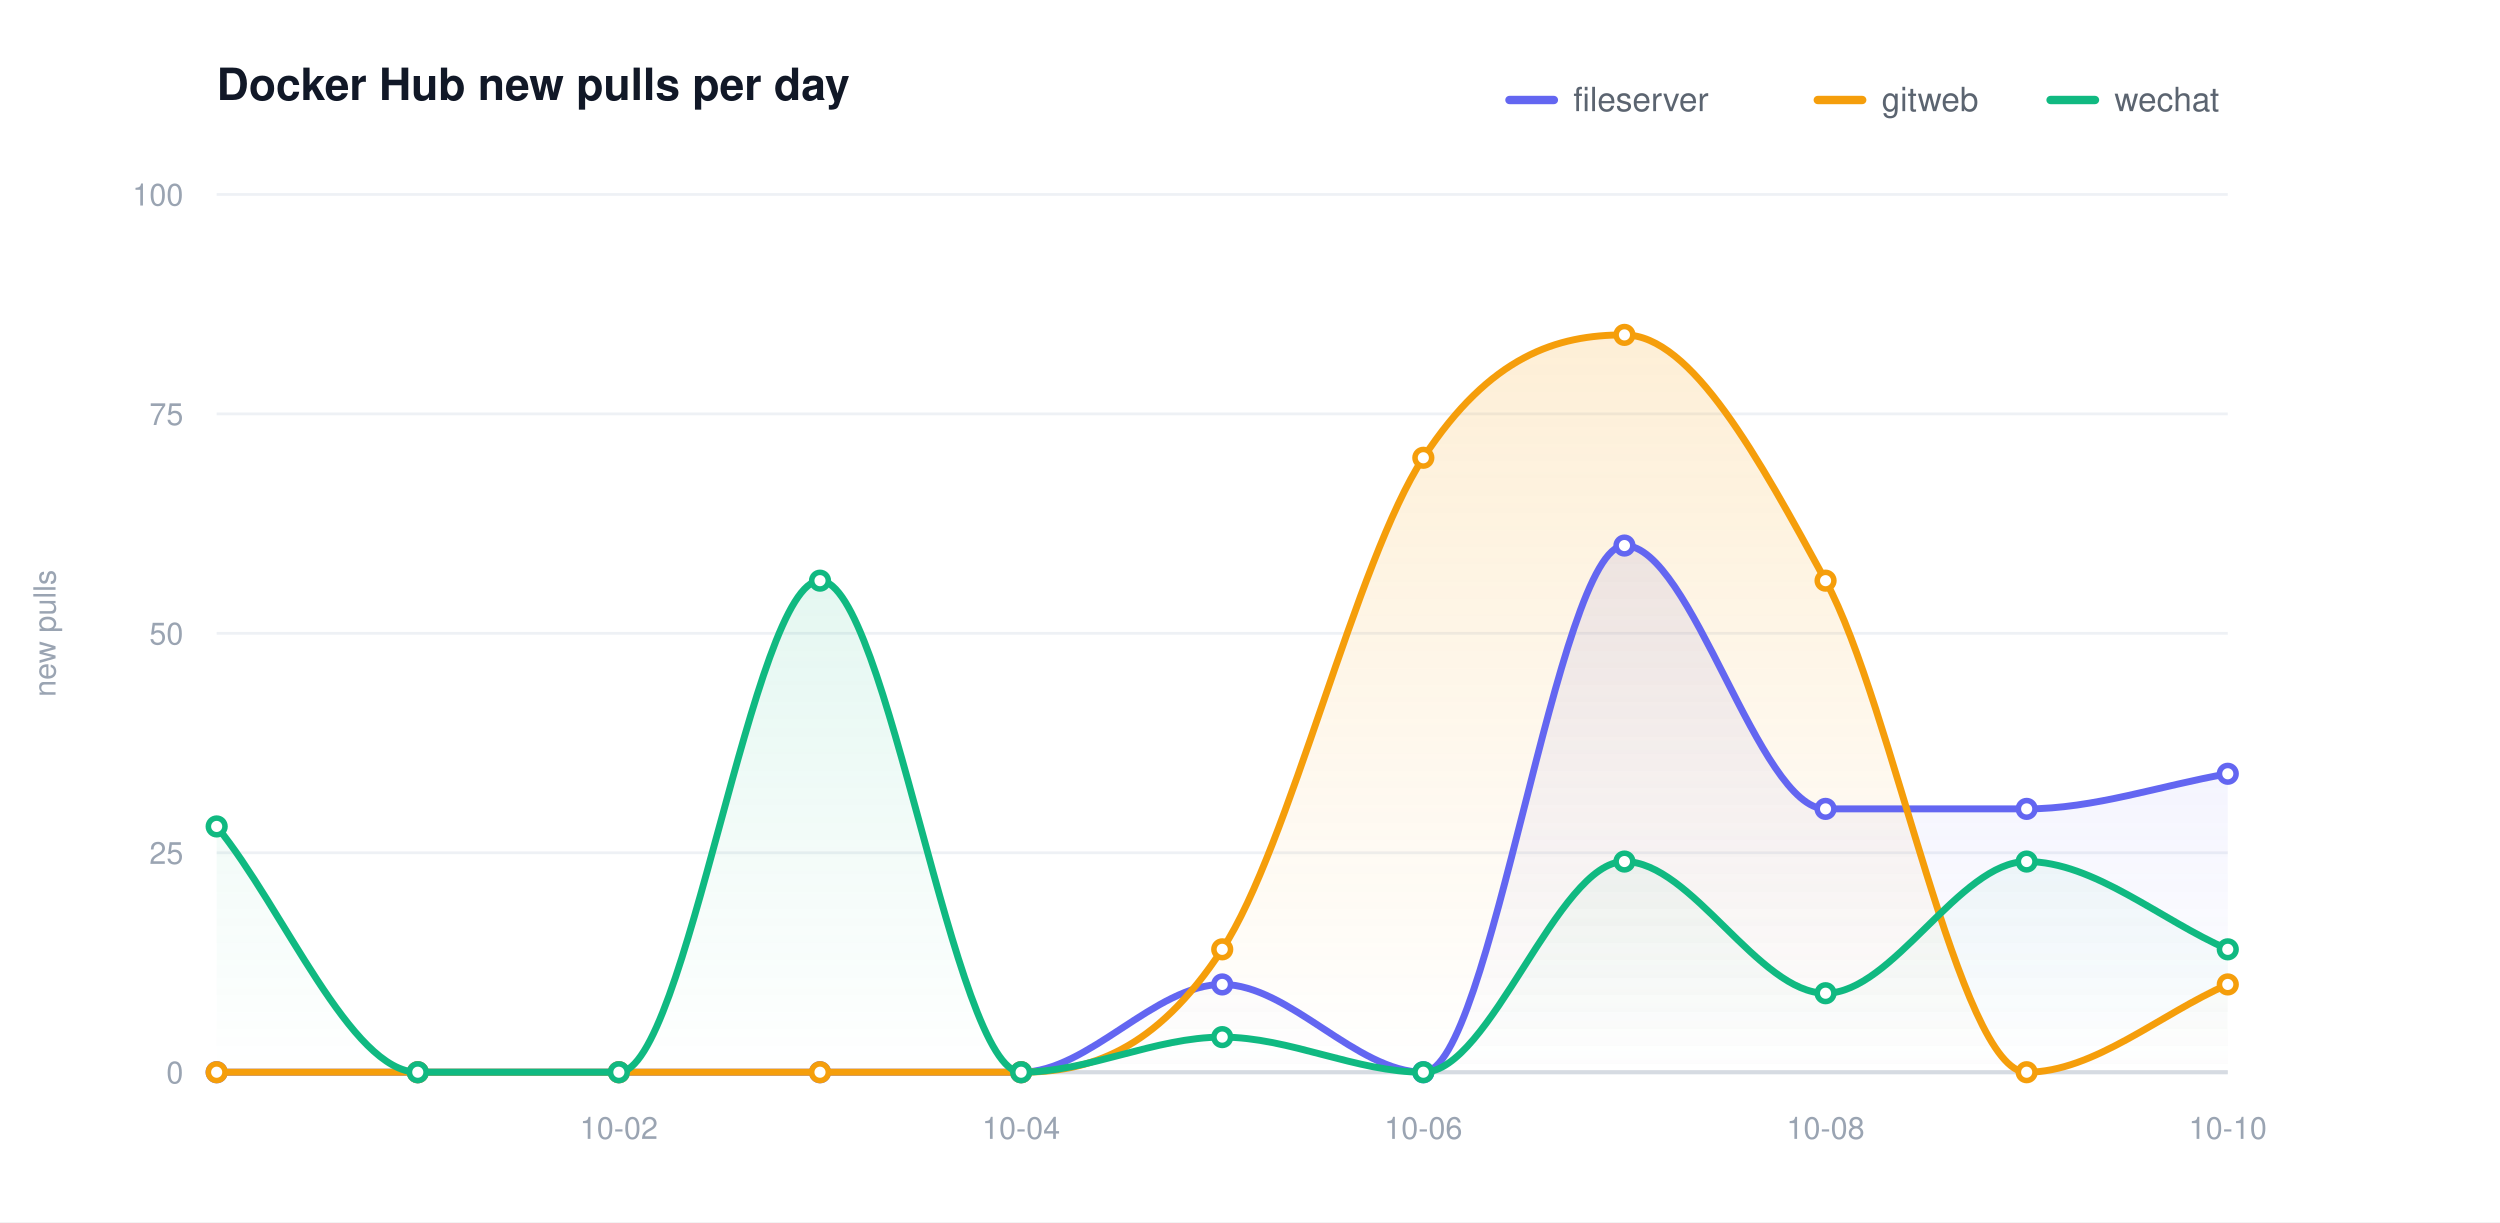
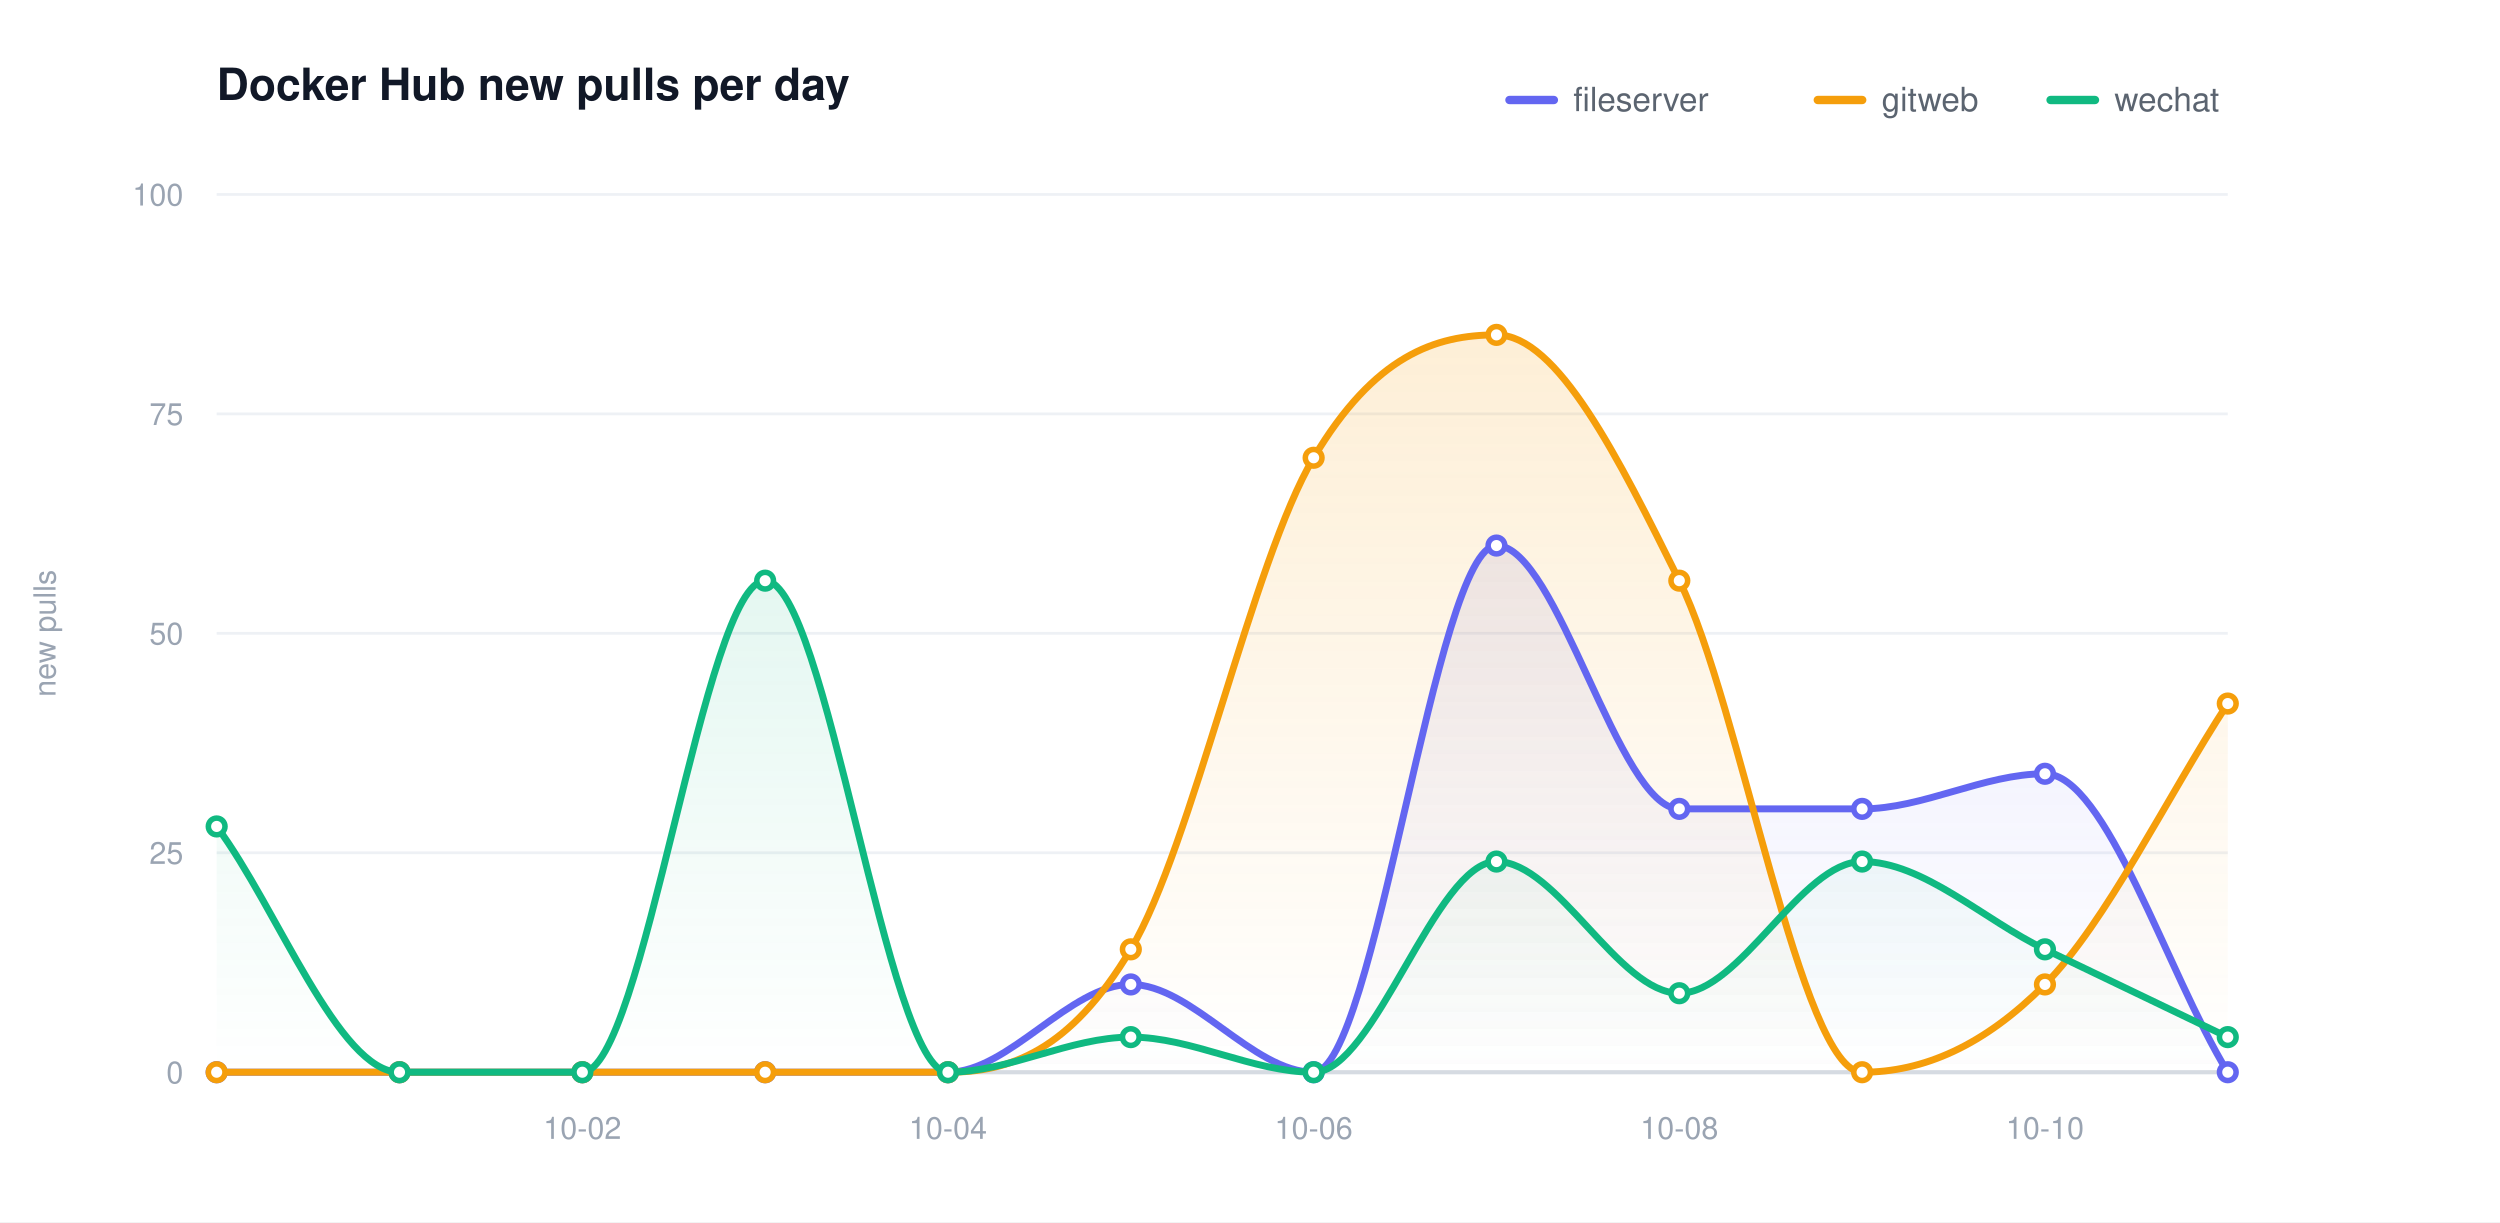
<svg xmlns="http://www.w3.org/2000/svg" width="900" height="440" viewBox="0 0 900 440" role="img" aria-label="Docker Hub new pulls per day">
  <defs>
    <linearGradient id="grad0" gradientUnits="userSpaceOnUse" x1="0" y1="70.00" x2="0" y2="386.00">
      <stop offset="0" stop-color="#6366f1" stop-opacity="0.20" />
      <stop offset="1" stop-color="#6366f1" stop-opacity="0" />
    </linearGradient>
    <linearGradient id="grad1" gradientUnits="userSpaceOnUse" x1="0" y1="70.00" x2="0" y2="386.00">
      <stop offset="0" stop-color="#f59e0b" stop-opacity="0.20" />
      <stop offset="1" stop-color="#f59e0b" stop-opacity="0" />
    </linearGradient>
    <linearGradient id="grad2" gradientUnits="userSpaceOnUse" x1="0" y1="70.00" x2="0" y2="386.00">
      <stop offset="0" stop-color="#10b981" stop-opacity="0.20" />
      <stop offset="1" stop-color="#10b981" stop-opacity="0" />
    </linearGradient>
  </defs>
  <style>text{font-family:-apple-system,BlinkMacSystemFont,"Segoe UI",Helvetica,Arial,sans-serif}.t{font-size:16px;font-weight:600;fill:#111827}.y{font-size:11px;fill:#9aa4b2}.x{font-size:11px;fill:#9aa4b2}.l{font-size:12px;fill:#5b6470}.e{font-size:11px;font-weight:600}</style>
  <rect width="900" height="440" fill="#ffffff" />
  <text class="t" x="78.00" y="36">Docker Hub new pulls per day</text>
  <text class="y" x="20" y="228.00" transform="rotate(-90 20 228.00)" text-anchor="middle">new pulls</text>
  <line x1="78.00" y1="386.00" x2="802.00" y2="386.00" stroke="#eef1f5" stroke-width="1" />
  <text class="y" x="66.00" y="390.00" text-anchor="end">0</text>
  <line x1="78.00" y1="307.00" x2="802.00" y2="307.00" stroke="#eef1f5" stroke-width="1" />
  <text class="y" x="66.00" y="311.00" text-anchor="end">25</text>
  <line x1="78.00" y1="228.00" x2="802.00" y2="228.00" stroke="#eef1f5" stroke-width="1" />
  <text class="y" x="66.00" y="232.00" text-anchor="end">50</text>
  <line x1="78.00" y1="149.00" x2="802.00" y2="149.00" stroke="#eef1f5" stroke-width="1" />
  <text class="y" x="66.00" y="153.00" text-anchor="end">75</text>
  <line x1="78.00" y1="70.00" x2="802.00" y2="70.00" stroke="#eef1f5" stroke-width="1" />
  <text class="y" x="66.00" y="74.00" text-anchor="end">100</text>
  <line x1="78.00" y1="386.00" x2="802.00" y2="386.00" stroke="#d6dbe2" stroke-width="1.5" />
-   <text class="x" x="222.80" y="410.00" text-anchor="middle">10-02</text>
-   <text class="x" x="367.60" y="410.00" text-anchor="middle">10-04</text>
-   <text class="x" x="512.40" y="410.00" text-anchor="middle">10-06</text>
-   <text class="x" x="657.20" y="410.00" text-anchor="middle">10-08</text>
-   <text class="x" x="802.00" y="410.00" text-anchor="middle">10-10</text>
-   <path d="M 78.00 386.00 C 102.13 386.00 126.27 386.00 150.40 386.00 C 174.53 386.00 198.67 386.00 222.80 386.00 C 246.93 386.00 271.07 386.00 295.20 386.00 C 319.33 386.00 343.47 386.00 367.60 386.00 C 391.73 386.00 415.87 354.40 440.00 354.40 C 464.13 354.40 488.27 386.00 512.40 386.00 C 536.53 386.00 560.67 196.40 584.80 196.40 C 608.93 196.40 633.07 291.20 657.20 291.20 C 681.33 291.20 705.47 291.20 729.60 291.20 C 753.73 291.20 777.87 282.77 802.00 278.56 L 802.00 386.00 L 78.00 386.00 Z" fill="url(#grad0)" stroke="none" />
-   <path d="M 78.00 386.00 C 102.13 386.00 126.27 386.00 150.40 386.00 C 174.53 386.00 198.67 386.00 222.80 386.00 C 246.93 386.00 271.07 386.00 295.20 386.00 C 319.33 386.00 343.47 386.00 367.60 386.00 C 391.73 386.00 415.87 378.63 440.00 341.76 C 464.13 304.89 488.27 201.67 512.40 164.80 C 536.53 127.93 560.67 120.56 584.80 120.56 C 608.93 120.56 633.07 164.80 657.20 209.04 C 681.33 253.28 705.47 386.00 729.60 386.00 C 753.73 386.00 777.87 364.93 802.00 354.40 L 802.00 386.00 L 78.00 386.00 Z" fill="url(#grad1)" stroke="none" />
-   <path d="M 78.00 297.52 C 102.13 327.01 126.27 386.00 150.40 386.00 C 174.53 386.00 198.67 386.00 222.80 386.00 C 246.93 386.00 271.07 209.04 295.20 209.04 C 319.33 209.04 343.47 386.00 367.60 386.00 C 391.73 386.00 415.87 373.36 440.00 373.36 C 464.13 373.36 488.27 386.00 512.40 386.00 C 536.53 386.00 560.67 310.16 584.80 310.16 C 608.93 310.16 633.07 357.56 657.20 357.56 C 681.33 357.56 705.47 310.16 729.60 310.16 C 753.73 310.16 777.87 331.23 802.00 341.76 L 802.00 386.00 L 78.00 386.00 Z" fill="url(#grad2)" stroke="none" />
-   <path d="M 78.00 386.00 C 102.13 386.00 126.27 386.00 150.40 386.00 C 174.53 386.00 198.67 386.00 222.80 386.00 C 246.93 386.00 271.07 386.00 295.20 386.00 C 319.33 386.00 343.47 386.00 367.60 386.00 C 391.73 386.00 415.87 354.40 440.00 354.40 C 464.13 354.40 488.27 386.00 512.40 386.00 C 536.53 386.00 560.67 196.40 584.80 196.40 C 608.93 196.40 633.07 291.20 657.20 291.20 C 681.33 291.20 705.47 291.20 729.60 291.20 C 753.73 291.20 777.87 282.77 802.00 278.56" fill="none" stroke="#6366f1" stroke-width="2.5" stroke-linecap="round" stroke-linejoin="round" />
+   <text class="x" x="209.64" y="410.00" text-anchor="middle">10-02</text>
+   <text class="x" x="341.27" y="410.00" text-anchor="middle">10-04</text>
+   <text class="x" x="472.91" y="410.00" text-anchor="middle">10-06</text>
+   <text class="x" x="604.55" y="410.00" text-anchor="middle">10-08</text>
+   <text class="x" x="736.18" y="410.00" text-anchor="middle">10-10</text>
+   <path d="M 78.00 386.00 C 99.94 386.00 121.88 386.00 143.82 386.00 C 165.76 386.00 187.70 386.00 209.64 386.00 C 231.58 386.00 253.52 386.00 275.45 386.00 C 297.39 386.00 319.33 386.00 341.27 386.00 C 363.21 386.00 385.15 354.40 407.09 354.40 C 429.03 354.40 450.97 386.00 472.91 386.00 C 494.85 386.00 516.79 196.40 538.73 196.40 C 560.67 196.40 582.61 291.20 604.55 291.20 C 626.48 291.20 648.42 291.20 670.36 291.20 C 692.30 291.20 714.24 278.56 736.18 278.56 C 758.12 278.56 780.06 350.19 802.00 386.00 L 802.00 386.00 L 78.00 386.00 Z" fill="url(#grad0)" stroke="none" />
+   <path d="M 78.00 386.00 C 99.94 386.00 121.88 386.00 143.82 386.00 C 165.76 386.00 187.70 386.00 209.64 386.00 C 231.58 386.00 253.52 386.00 275.45 386.00 C 297.39 386.00 319.33 386.00 341.27 386.00 C 363.21 386.00 385.15 378.63 407.09 341.76 C 429.03 304.89 450.97 201.67 472.91 164.80 C 494.85 127.93 516.79 120.56 538.73 120.56 C 560.67 120.56 582.61 164.80 604.55 209.04 C 626.48 253.28 648.42 386.00 670.36 386.00 C 692.30 386.00 714.24 376.52 736.18 354.40 C 758.12 332.28 780.06 286.99 802.00 253.28 L 802.00 386.00 L 78.00 386.00 Z" fill="url(#grad1)" stroke="none" />
+   <path d="M 78.00 297.52 C 99.94 327.01 121.88 386.00 143.82 386.00 C 165.76 386.00 187.70 386.00 209.64 386.00 C 231.58 386.00 253.52 209.04 275.45 209.04 C 297.39 209.04 319.33 386.00 341.27 386.00 C 363.21 386.00 385.15 373.36 407.09 373.36 C 429.03 373.36 450.97 386.00 472.91 386.00 C 494.85 386.00 516.79 310.16 538.73 310.16 C 560.67 310.16 582.61 357.56 604.55 357.56 C 626.48 357.56 648.42 310.16 670.36 310.16 C 692.30 310.16 714.24 331.23 736.18 341.76 C 758.12 352.29 780.06 362.83 802.00 373.36 L 802.00 386.00 L 78.00 386.00 Z" fill="url(#grad2)" stroke="none" />
+   <path d="M 78.00 386.00 C 99.94 386.00 121.88 386.00 143.82 386.00 C 165.76 386.00 187.70 386.00 209.64 386.00 C 231.58 386.00 253.52 386.00 275.45 386.00 C 297.39 386.00 319.33 386.00 341.27 386.00 C 363.21 386.00 385.15 354.40 407.09 354.40 C 429.03 354.40 450.97 386.00 472.91 386.00 C 494.85 386.00 516.79 196.40 538.73 196.40 C 560.67 196.40 582.61 291.20 604.55 291.20 C 626.48 291.20 648.42 291.20 670.36 291.20 C 692.30 291.20 714.24 278.56 736.18 278.56 C 758.12 278.56 780.06 350.19 802.00 386.00" fill="none" stroke="#6366f1" stroke-width="2.5" stroke-linecap="round" stroke-linejoin="round" />
  <circle cx="78.00" cy="386.00" r="3" fill="#ffffff" stroke="#6366f1" stroke-width="2" />
-   <circle cx="150.40" cy="386.00" r="3" fill="#ffffff" stroke="#6366f1" stroke-width="2" />
-   <circle cx="222.80" cy="386.00" r="3" fill="#ffffff" stroke="#6366f1" stroke-width="2" />
-   <circle cx="295.20" cy="386.00" r="3" fill="#ffffff" stroke="#6366f1" stroke-width="2" />
-   <circle cx="367.60" cy="386.00" r="3" fill="#ffffff" stroke="#6366f1" stroke-width="2" />
-   <circle cx="440.00" cy="354.40" r="3" fill="#ffffff" stroke="#6366f1" stroke-width="2" />
-   <circle cx="512.40" cy="386.00" r="3" fill="#ffffff" stroke="#6366f1" stroke-width="2" />
-   <circle cx="584.80" cy="196.40" r="3" fill="#ffffff" stroke="#6366f1" stroke-width="2" />
-   <circle cx="657.20" cy="291.20" r="3" fill="#ffffff" stroke="#6366f1" stroke-width="2" />
-   <circle cx="729.60" cy="291.20" r="3" fill="#ffffff" stroke="#6366f1" stroke-width="2" />
-   <circle cx="802.00" cy="278.56" r="3" fill="#ffffff" stroke="#6366f1" stroke-width="2" />
-   <path d="M 78.00 386.00 C 102.13 386.00 126.27 386.00 150.40 386.00 C 174.53 386.00 198.67 386.00 222.80 386.00 C 246.93 386.00 271.07 386.00 295.20 386.00 C 319.33 386.00 343.47 386.00 367.60 386.00 C 391.73 386.00 415.87 378.63 440.00 341.76 C 464.13 304.89 488.27 201.67 512.40 164.80 C 536.53 127.93 560.67 120.56 584.80 120.56 C 608.93 120.56 633.07 164.80 657.20 209.04 C 681.33 253.28 705.47 386.00 729.60 386.00 C 753.73 386.00 777.87 364.93 802.00 354.40" fill="none" stroke="#f59e0b" stroke-width="2.5" stroke-linecap="round" stroke-linejoin="round" />
+   <circle cx="143.82" cy="386.00" r="3" fill="#ffffff" stroke="#6366f1" stroke-width="2" />
+   <circle cx="209.64" cy="386.00" r="3" fill="#ffffff" stroke="#6366f1" stroke-width="2" />
+   <circle cx="275.45" cy="386.00" r="3" fill="#ffffff" stroke="#6366f1" stroke-width="2" />
+   <circle cx="341.27" cy="386.00" r="3" fill="#ffffff" stroke="#6366f1" stroke-width="2" />
+   <circle cx="407.09" cy="354.40" r="3" fill="#ffffff" stroke="#6366f1" stroke-width="2" />
+   <circle cx="472.91" cy="386.00" r="3" fill="#ffffff" stroke="#6366f1" stroke-width="2" />
+   <circle cx="538.73" cy="196.40" r="3" fill="#ffffff" stroke="#6366f1" stroke-width="2" />
+   <circle cx="604.55" cy="291.20" r="3" fill="#ffffff" stroke="#6366f1" stroke-width="2" />
+   <circle cx="670.36" cy="291.20" r="3" fill="#ffffff" stroke="#6366f1" stroke-width="2" />
+   <circle cx="736.18" cy="278.56" r="3" fill="#ffffff" stroke="#6366f1" stroke-width="2" />
+   <circle cx="802.00" cy="386.00" r="3" fill="#ffffff" stroke="#6366f1" stroke-width="2" />
+   <path d="M 78.00 386.00 C 99.94 386.00 121.88 386.00 143.82 386.00 C 165.76 386.00 187.70 386.00 209.64 386.00 C 231.58 386.00 253.52 386.00 275.45 386.00 C 297.39 386.00 319.33 386.00 341.27 386.00 C 363.21 386.00 385.15 378.63 407.09 341.76 C 429.03 304.89 450.97 201.67 472.91 164.80 C 494.85 127.93 516.79 120.56 538.73 120.56 C 560.67 120.56 582.61 164.80 604.55 209.04 C 626.48 253.28 648.42 386.00 670.36 386.00 C 692.30 386.00 714.24 376.52 736.18 354.40 C 758.12 332.28 780.06 286.99 802.00 253.28" fill="none" stroke="#f59e0b" stroke-width="2.5" stroke-linecap="round" stroke-linejoin="round" />
  <circle cx="78.00" cy="386.00" r="3" fill="#ffffff" stroke="#f59e0b" stroke-width="2" />
-   <circle cx="150.40" cy="386.00" r="3" fill="#ffffff" stroke="#f59e0b" stroke-width="2" />
-   <circle cx="222.80" cy="386.00" r="3" fill="#ffffff" stroke="#f59e0b" stroke-width="2" />
-   <circle cx="295.20" cy="386.00" r="3" fill="#ffffff" stroke="#f59e0b" stroke-width="2" />
-   <circle cx="367.60" cy="386.00" r="3" fill="#ffffff" stroke="#f59e0b" stroke-width="2" />
-   <circle cx="440.00" cy="341.76" r="3" fill="#ffffff" stroke="#f59e0b" stroke-width="2" />
-   <circle cx="512.40" cy="164.80" r="3" fill="#ffffff" stroke="#f59e0b" stroke-width="2" />
-   <circle cx="584.80" cy="120.56" r="3" fill="#ffffff" stroke="#f59e0b" stroke-width="2" />
-   <circle cx="657.20" cy="209.04" r="3" fill="#ffffff" stroke="#f59e0b" stroke-width="2" />
-   <circle cx="729.60" cy="386.00" r="3" fill="#ffffff" stroke="#f59e0b" stroke-width="2" />
-   <circle cx="802.00" cy="354.40" r="3" fill="#ffffff" stroke="#f59e0b" stroke-width="2" />
-   <path d="M 78.00 297.52 C 102.13 327.01 126.27 386.00 150.40 386.00 C 174.53 386.00 198.67 386.00 222.80 386.00 C 246.93 386.00 271.07 209.04 295.20 209.04 C 319.33 209.04 343.47 386.00 367.60 386.00 C 391.73 386.00 415.87 373.36 440.00 373.36 C 464.13 373.36 488.27 386.00 512.40 386.00 C 536.53 386.00 560.67 310.16 584.80 310.16 C 608.93 310.16 633.07 357.56 657.20 357.56 C 681.33 357.56 705.47 310.16 729.60 310.16 C 753.73 310.16 777.87 331.23 802.00 341.76" fill="none" stroke="#10b981" stroke-width="2.5" stroke-linecap="round" stroke-linejoin="round" />
+   <circle cx="143.82" cy="386.00" r="3" fill="#ffffff" stroke="#f59e0b" stroke-width="2" />
+   <circle cx="209.64" cy="386.00" r="3" fill="#ffffff" stroke="#f59e0b" stroke-width="2" />
+   <circle cx="275.45" cy="386.00" r="3" fill="#ffffff" stroke="#f59e0b" stroke-width="2" />
+   <circle cx="341.27" cy="386.00" r="3" fill="#ffffff" stroke="#f59e0b" stroke-width="2" />
+   <circle cx="407.09" cy="341.76" r="3" fill="#ffffff" stroke="#f59e0b" stroke-width="2" />
+   <circle cx="472.91" cy="164.80" r="3" fill="#ffffff" stroke="#f59e0b" stroke-width="2" />
+   <circle cx="538.73" cy="120.56" r="3" fill="#ffffff" stroke="#f59e0b" stroke-width="2" />
+   <circle cx="604.55" cy="209.04" r="3" fill="#ffffff" stroke="#f59e0b" stroke-width="2" />
+   <circle cx="670.36" cy="386.00" r="3" fill="#ffffff" stroke="#f59e0b" stroke-width="2" />
+   <circle cx="736.18" cy="354.40" r="3" fill="#ffffff" stroke="#f59e0b" stroke-width="2" />
+   <circle cx="802.00" cy="253.28" r="3" fill="#ffffff" stroke="#f59e0b" stroke-width="2" />
+   <path d="M 78.00 297.52 C 99.94 327.01 121.88 386.00 143.82 386.00 C 165.76 386.00 187.70 386.00 209.64 386.00 C 231.58 386.00 253.52 209.04 275.45 209.04 C 297.39 209.04 319.33 386.00 341.27 386.00 C 363.21 386.00 385.15 373.36 407.09 373.36 C 429.03 373.36 450.97 386.00 472.91 386.00 C 494.85 386.00 516.79 310.16 538.73 310.16 C 560.67 310.16 582.61 357.56 604.55 357.56 C 626.48 357.56 648.42 310.16 670.36 310.16 C 692.30 310.16 714.24 331.23 736.18 341.76 C 758.12 352.29 780.06 362.83 802.00 373.36" fill="none" stroke="#10b981" stroke-width="2.5" stroke-linecap="round" stroke-linejoin="round" />
  <circle cx="78.00" cy="297.52" r="3" fill="#ffffff" stroke="#10b981" stroke-width="2" />
-   <circle cx="150.40" cy="386.00" r="3" fill="#ffffff" stroke="#10b981" stroke-width="2" />
-   <circle cx="222.80" cy="386.00" r="3" fill="#ffffff" stroke="#10b981" stroke-width="2" />
-   <circle cx="295.20" cy="209.04" r="3" fill="#ffffff" stroke="#10b981" stroke-width="2" />
-   <circle cx="367.60" cy="386.00" r="3" fill="#ffffff" stroke="#10b981" stroke-width="2" />
-   <circle cx="440.00" cy="373.36" r="3" fill="#ffffff" stroke="#10b981" stroke-width="2" />
-   <circle cx="512.40" cy="386.00" r="3" fill="#ffffff" stroke="#10b981" stroke-width="2" />
-   <circle cx="584.80" cy="310.16" r="3" fill="#ffffff" stroke="#10b981" stroke-width="2" />
-   <circle cx="657.20" cy="357.56" r="3" fill="#ffffff" stroke="#10b981" stroke-width="2" />
-   <circle cx="729.60" cy="310.16" r="3" fill="#ffffff" stroke="#10b981" stroke-width="2" />
-   <circle cx="802.00" cy="341.76" r="3" fill="#ffffff" stroke="#10b981" stroke-width="2" />
+   <circle cx="143.82" cy="386.00" r="3" fill="#ffffff" stroke="#10b981" stroke-width="2" />
+   <circle cx="209.64" cy="386.00" r="3" fill="#ffffff" stroke="#10b981" stroke-width="2" />
+   <circle cx="275.45" cy="209.04" r="3" fill="#ffffff" stroke="#10b981" stroke-width="2" />
+   <circle cx="341.27" cy="386.00" r="3" fill="#ffffff" stroke="#10b981" stroke-width="2" />
+   <circle cx="407.09" cy="373.36" r="3" fill="#ffffff" stroke="#10b981" stroke-width="2" />
+   <circle cx="472.91" cy="386.00" r="3" fill="#ffffff" stroke="#10b981" stroke-width="2" />
+   <circle cx="538.73" cy="310.16" r="3" fill="#ffffff" stroke="#10b981" stroke-width="2" />
+   <circle cx="604.55" cy="357.56" r="3" fill="#ffffff" stroke="#10b981" stroke-width="2" />
+   <circle cx="670.36" cy="310.16" r="3" fill="#ffffff" stroke="#10b981" stroke-width="2" />
+   <circle cx="736.18" cy="341.76" r="3" fill="#ffffff" stroke="#10b981" stroke-width="2" />
+   <circle cx="802.00" cy="373.36" r="3" fill="#ffffff" stroke="#10b981" stroke-width="2" />
  <line x1="543.40" y1="36.00" x2="559.40" y2="36.00" stroke="#6366f1" stroke-width="3" stroke-linecap="round" />
  <text class="l" x="566.40" y="40.00">fileserver</text>
  <line x1="654.40" y1="36.00" x2="670.40" y2="36.00" stroke="#f59e0b" stroke-width="3" stroke-linecap="round" />
  <text class="l" x="677.40" y="40.00">gitweb</text>
  <line x1="738.20" y1="36.00" x2="754.20" y2="36.00" stroke="#10b981" stroke-width="3" stroke-linecap="round" />
  <text class="l" x="761.20" y="40.00">wechat</text>
</svg>
